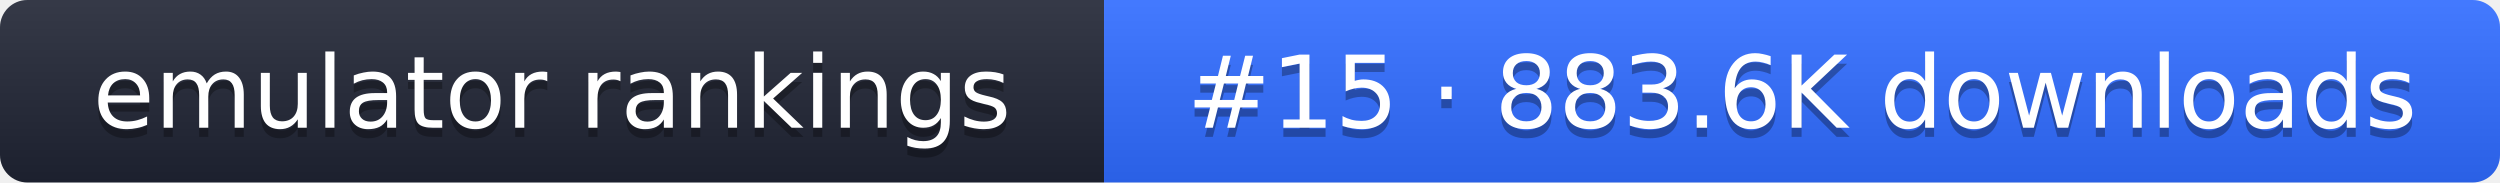
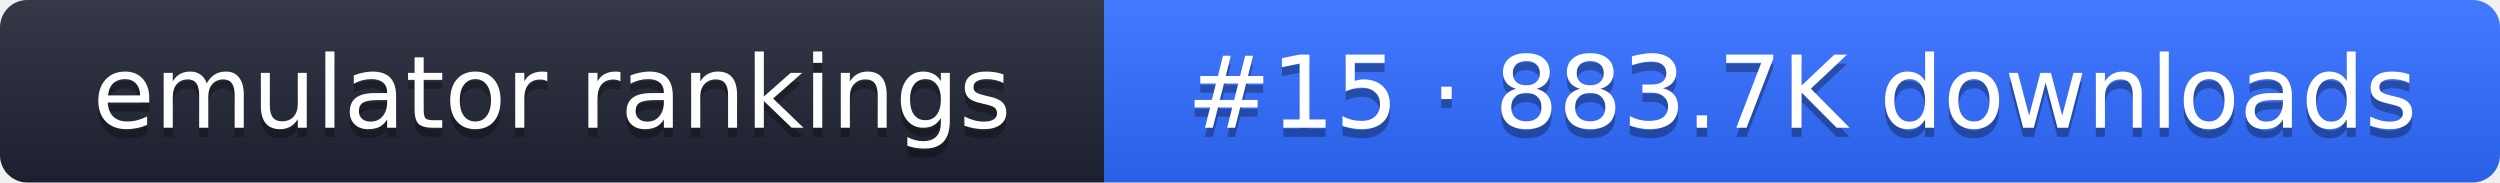
- <svg xmlns="http://www.w3.org/2000/svg" width="274" height="20" role="img" aria-label="emulator rankings: #15 · 883.6K downloads">
+ <svg xmlns="http://www.w3.org/2000/svg" width="274" height="20" role="img" aria-label="emulator rankings: #15 · 883.7K downloads">
  <linearGradient id="g" x2="0" y2="100%">
    <stop offset="0" stop-color="#fff" stop-opacity=".1" />
    <stop offset="1" stop-opacity=".1" />
  </linearGradient>
  <clipPath id="r">
    <rect width="274" height="20" rx="3" fill="#fff" />
  </clipPath>
  <g clip-path="url(#r)">
    <rect width="121" height="20" fill="#1f2433" />
    <rect x="121" width="153" height="20" fill="#2f6bff" />
    <rect width="274" height="20" fill="url(#g)" />
  </g>
  <g fill="#fff" text-anchor="middle" font-family="Verdana,DejaVu Sans,sans-serif" font-size="11">
    <text x="60.5" y="15" fill="#010101" fill-opacity=".3">emulator rankings</text>
    <text x="60.5" y="14">emulator rankings</text>
-     <text x="197.5" y="15" fill="#010101" fill-opacity=".3">#15 · 883.6K downloads</text>
-     <text x="197.5" y="14">#15 · 883.6K downloads</text>
+     <text x="197.5" y="15" fill="#010101" fill-opacity=".3">#15 · 883.7K downloads</text>
+     <text x="197.5" y="14">#15 · 883.7K downloads</text>
  </g>
</svg>
